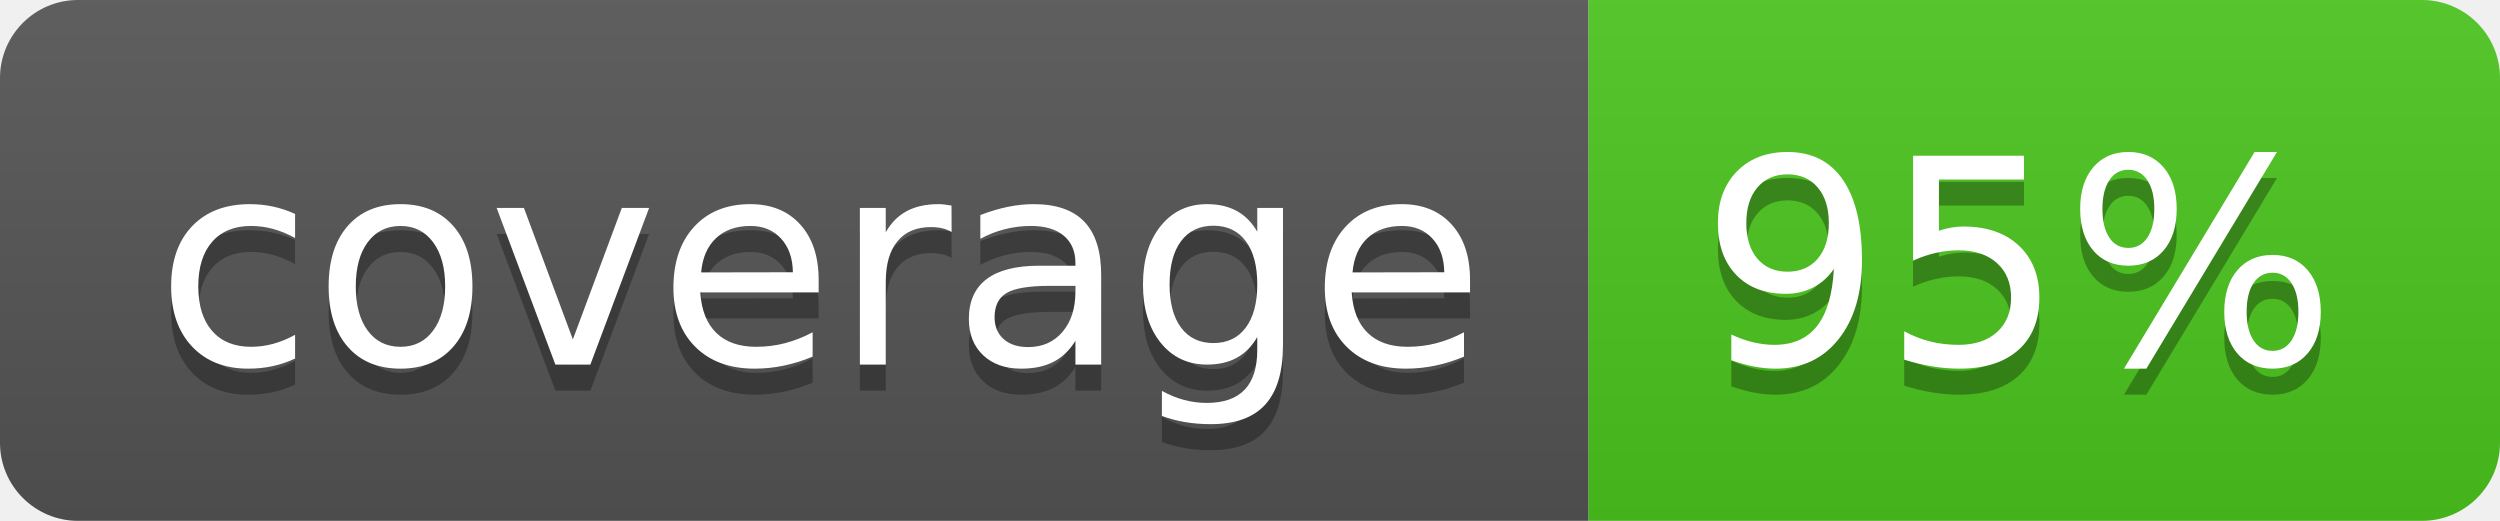
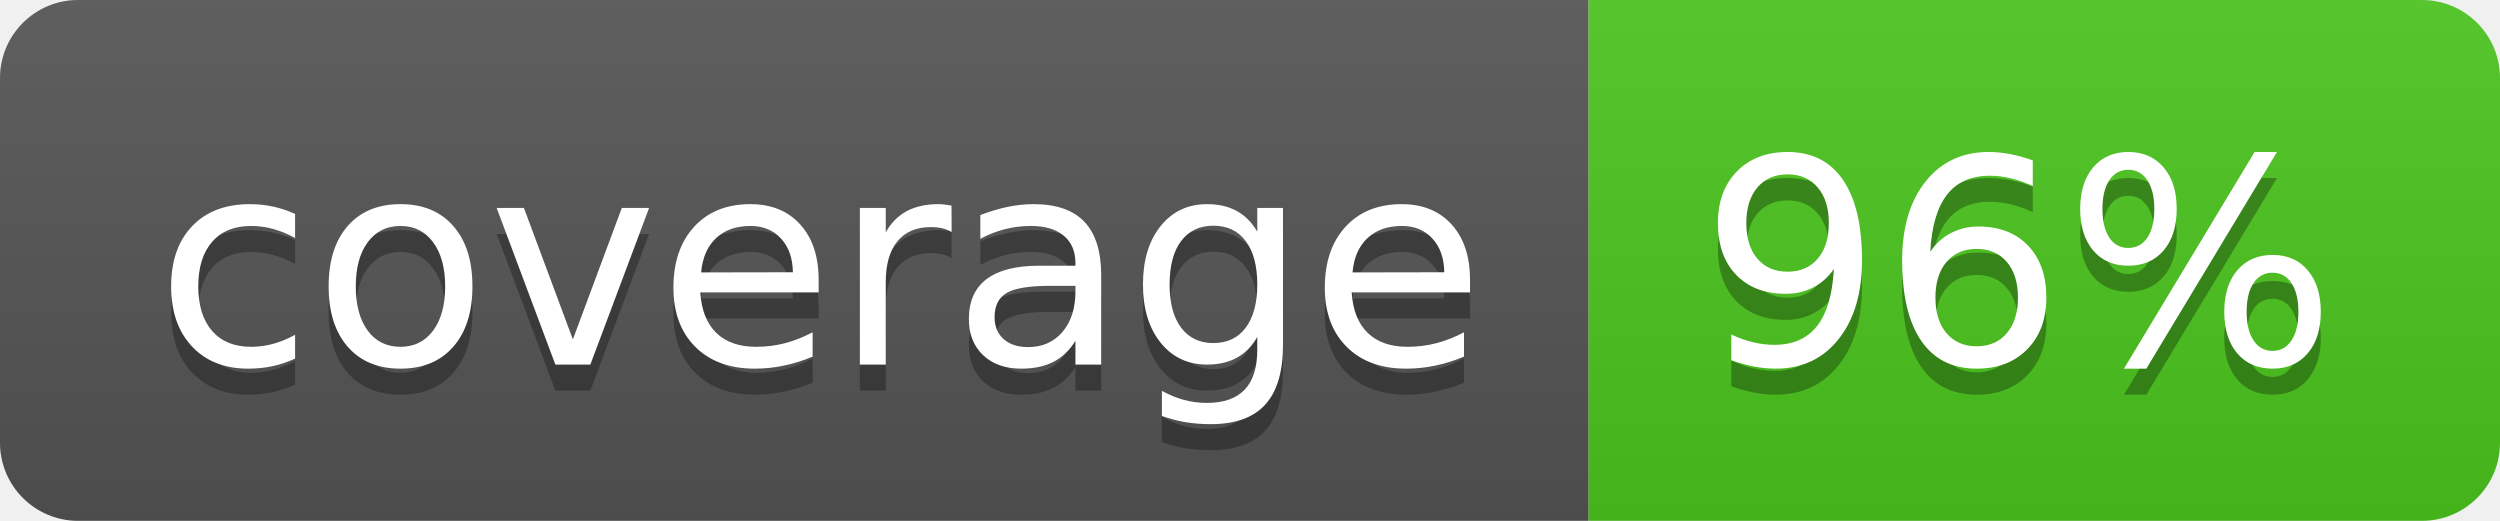
<svg xmlns="http://www.w3.org/2000/svg" width="96" height="20">
  <linearGradient id="b" x2="0" y2="100%">
    <stop offset="0" stop-color="#bbb" stop-opacity=".1" />
    <stop offset="1" stop-opacity=".1" />
  </linearGradient>
  <clipPath id="a">
    <rect width="96" height="20" rx="3" fill="#fff" />
  </clipPath>
  <g clip-path="url(#a)">
    <path fill="#555" d="M0 0h61v20H0z" />
    <path fill="#4CC61E" d="M61 0h35v20H61z" />
    <path fill="url(#b)" d="M0 0h96v20H0z" />
  </g>
  <g fill="#fff" text-anchor="middle" font-family="DejaVu Sans,Verdana,Geneva,sans-serif" font-size="110">
    <text x="315" y="150" fill="#010101" fill-opacity=".3" transform="scale(.1)" textLength="510">coverage</text>
    <text x="315" y="140" transform="scale(.1)" textLength="510">coverage</text>
-     <text x="775" y="150" fill="#010101" fill-opacity=".3" transform="scale(.1)" textLength="250">95%</text>
-     <text x="775" y="140" transform="scale(.1)" textLength="250">95%</text>
+     <text x="775" y="150" fill="#010101" fill-opacity=".3" transform="scale(.1)" textLength="250">96%</text>
+     <text x="775" y="140" transform="scale(.1)" textLength="250">96%</text>
  </g>
</svg>
